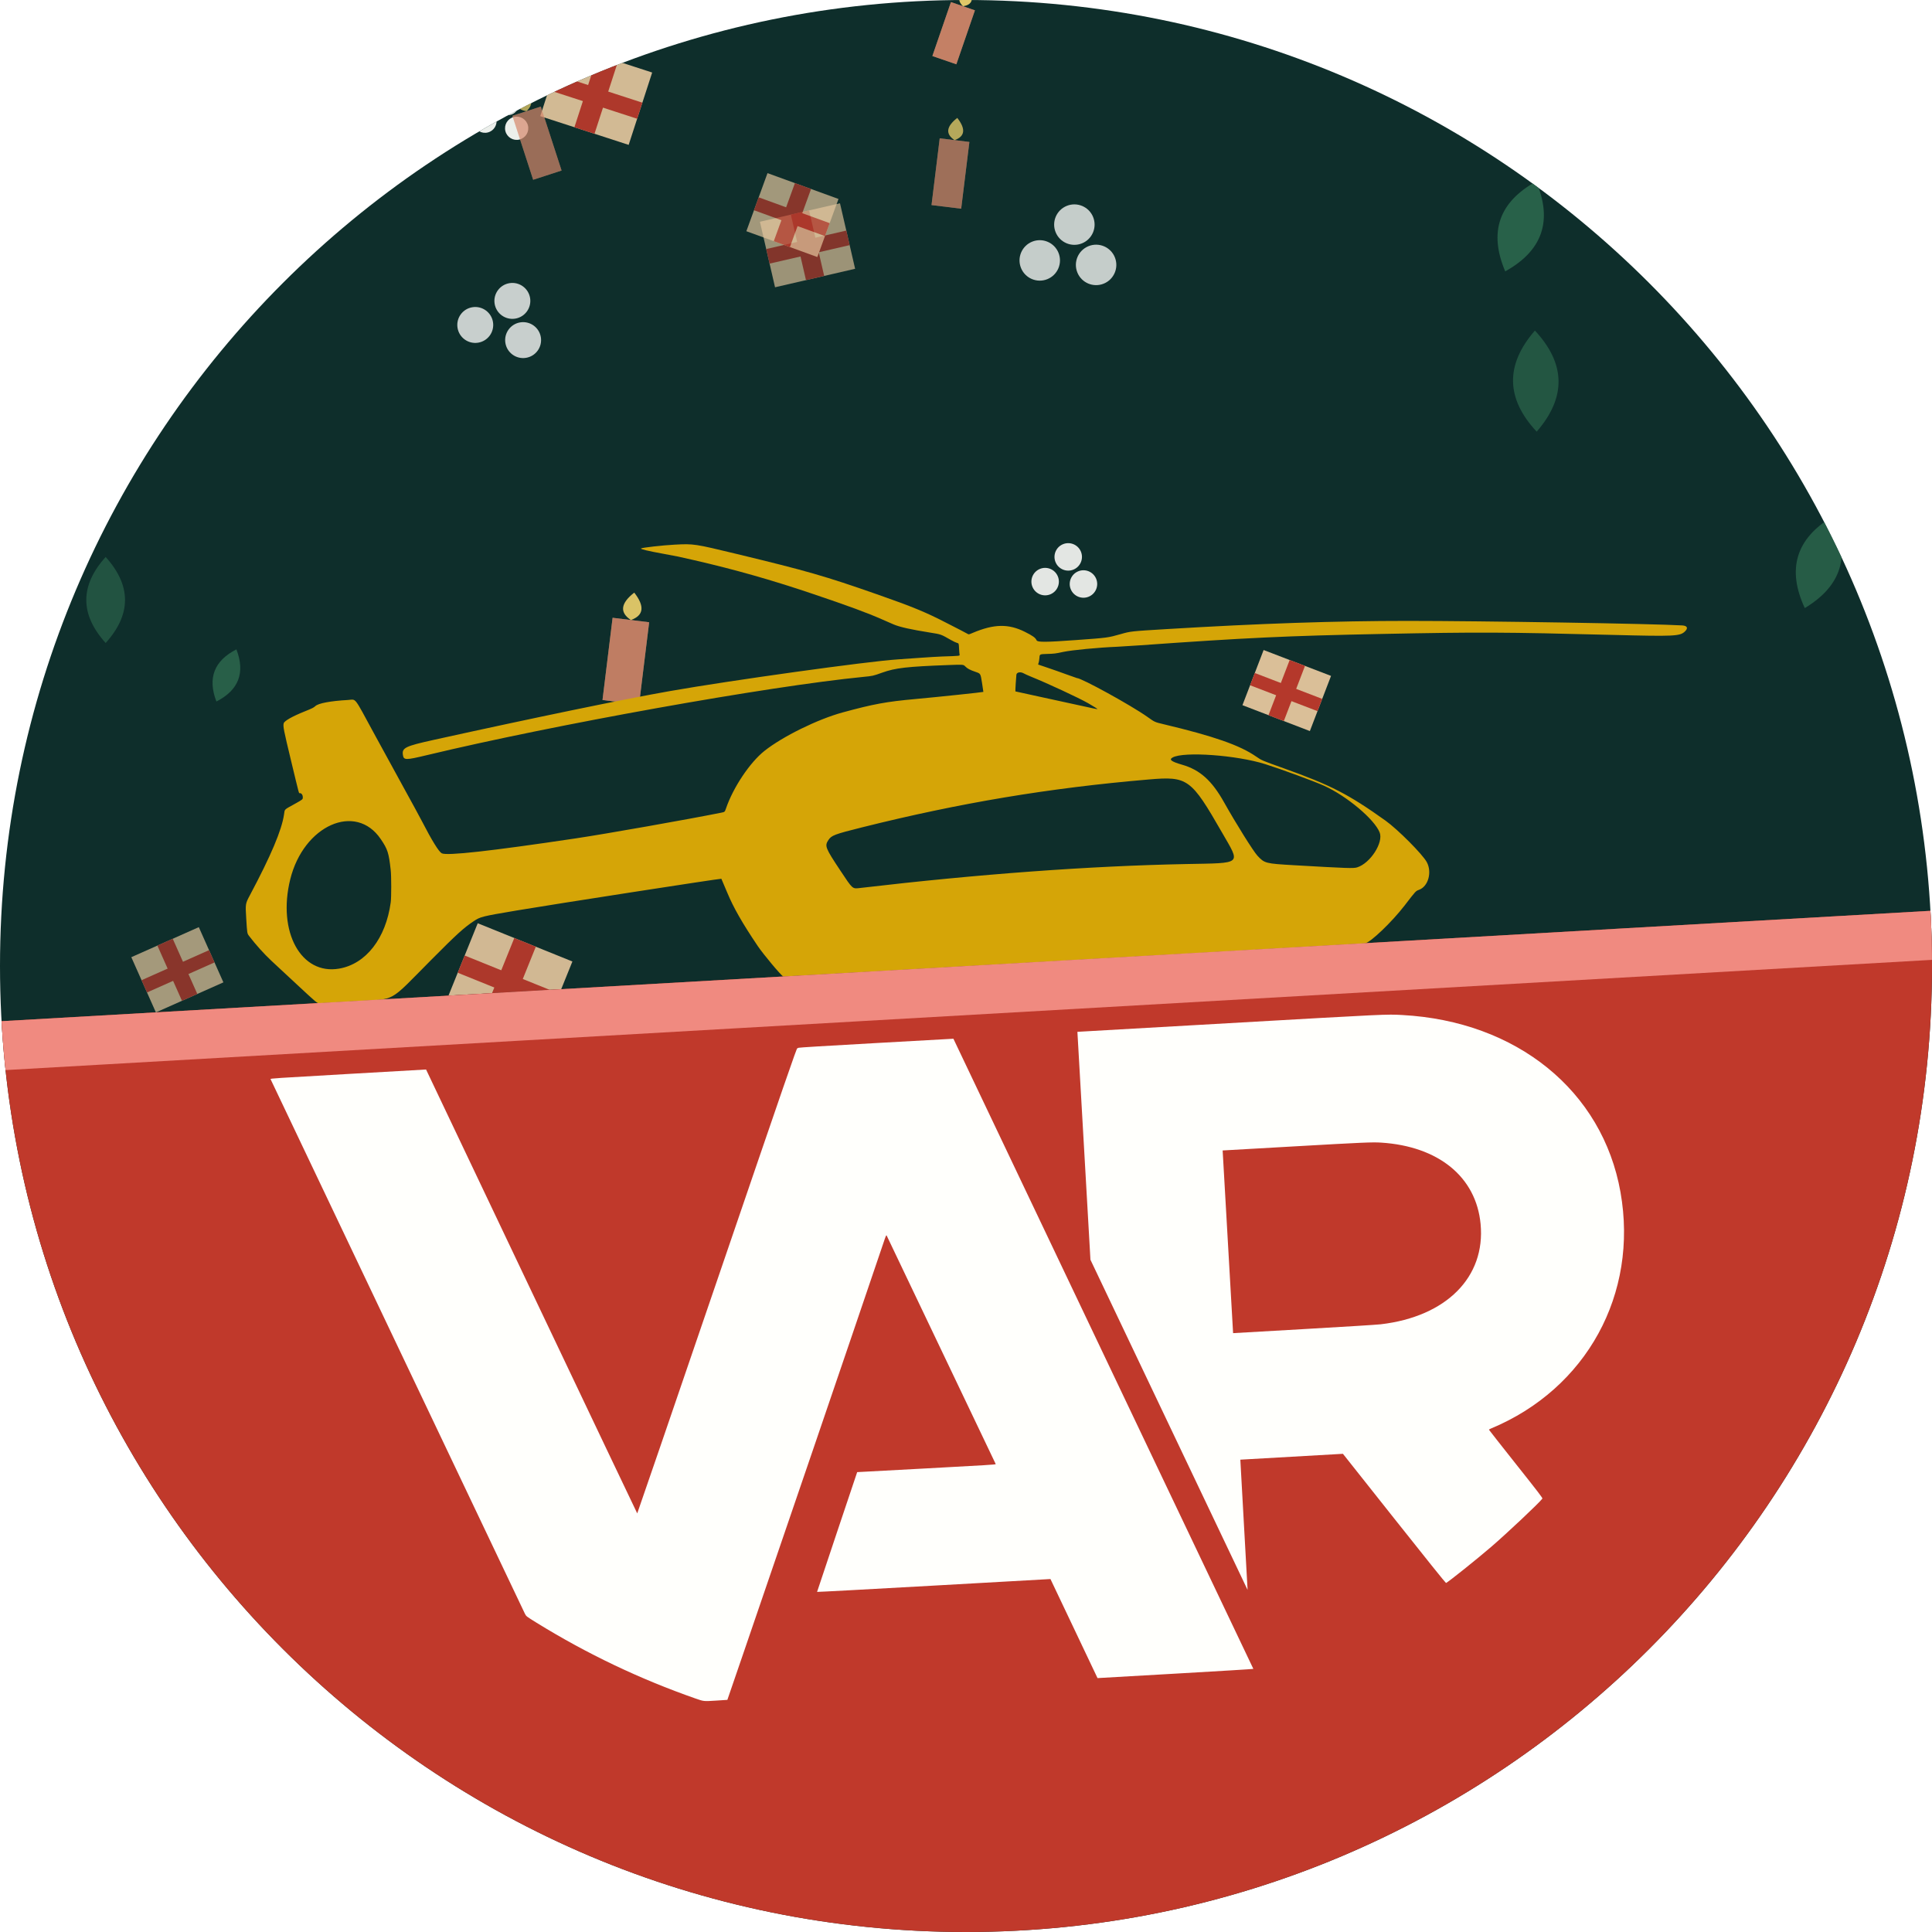
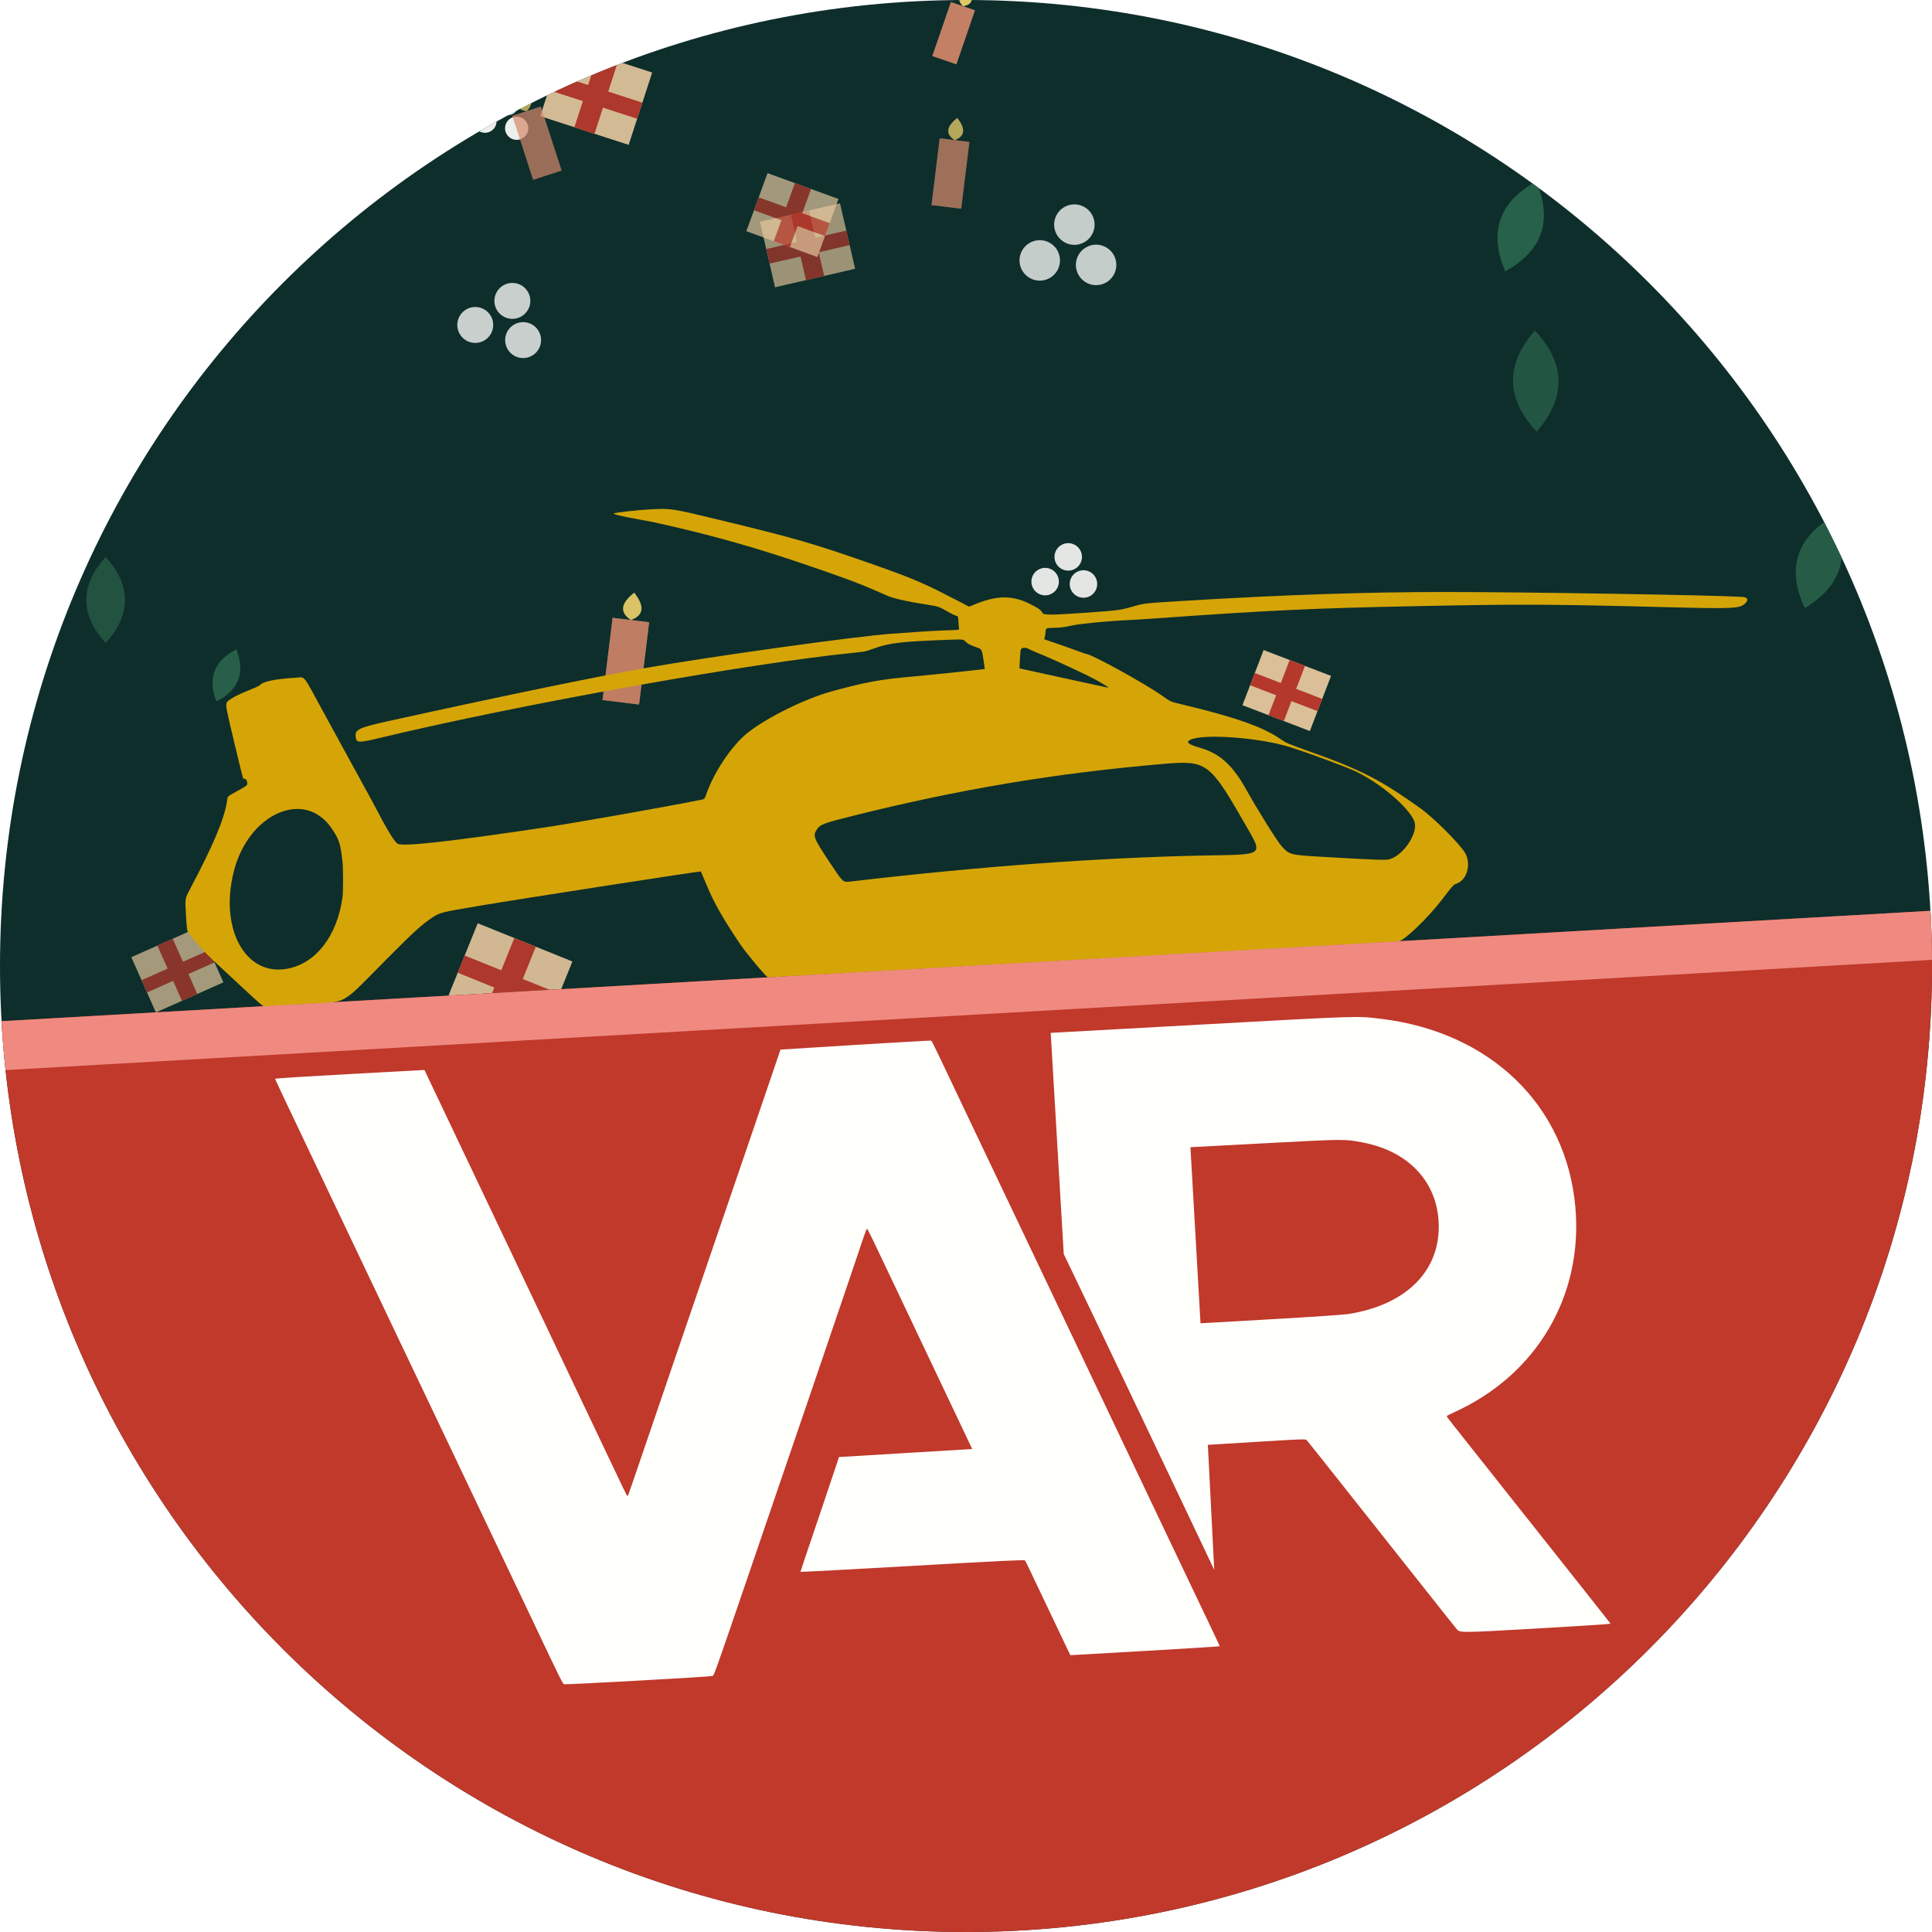
<svg xmlns="http://www.w3.org/2000/svg" viewBox="0 0 512 512" width="512" height="512">
  <defs>
    <clipPath id="e16">
      <circle cx="256" cy="256" r="256" />
    </clipPath>
  </defs>
  <g clip-path="url(#e16)">
    <circle cx="256" cy="256" r="256" fill="#0E2E2B" />
    <defs>
      <clipPath id="o17">
        <rect x="-512" y="-512" width="1536" height="768" transform="rotate(-3.275 256 256)" />
      </clipPath>
    </defs>
    <g clip-path="url(#o17)">
      <g transform="translate(110,11) scale(0.96) rotate(-17)" opacity="0.58">
        <path d="M0,-10 q9,10 0,20 q-9,-10 0,-20" fill="#2E6B4F" />
      </g>
      <g transform="translate(283,66) scale(1.34) rotate(-22)" opacity="0.76">
        <circle cx="-6" cy="0" r="4" fill="#FFFFFC" />
        <circle cx="3" cy="-4" r="4" fill="#FFFFFC" />
        <circle cx="4" cy="5" r="4" fill="#FFFFFC" />
      </g>
      <g transform="translate(133,31) scale(0.77) rotate(-14)" opacity="0.92">
        <circle cx="-6" cy="0" r="4" fill="#FFFFFC" />
        <circle cx="3" cy="-4" r="4" fill="#FFFFFC" />
        <circle cx="4" cy="5" r="4" fill="#FFFFFC" />
      </g>
      <g transform="translate(422,37) scale(0.90) rotate(6)" opacity="0.84">
        <circle cx="-6" cy="0" r="4" fill="#FFFFFC" />
        <circle cx="3" cy="-4" r="4" fill="#FFFFFC" />
        <circle cx="4" cy="5" r="4" fill="#FFFFFC" />
      </g>
      <g transform="translate(28,159) scale(1.14) rotate(0)" opacity="0.62">
        <path d="M0,-10 q9,10 0,20 q-9,-10 0,-20" fill="#2E6B4F" />
      </g>
      <g transform="translate(135,260) scale(1.23) rotate(22)" opacity="0.89">
        <rect x="-11" y="-9" width="22" height="18" fill="#E8C9A0" />
        <rect x="-2.5" y="-9" width="5" height="18" fill="#C0392B" />
        <rect x="-11" y="-1.5" width="22" height="4" fill="#C0392B" />
      </g>
      <g transform="translate(482,149) scale(1.27) rotate(17)" opacity="0.75">
        <path d="M0,-10 q9,10 0,20 q-9,-10 0,-20" fill="#2E6B4F" />
      </g>
      <g transform="translate(214,65) scale(0.99) rotate(-13)" opacity="0.65">
        <rect x="-11" y="-9" width="22" height="18" fill="#E8C9A0" />
        <rect x="-2.5" y="-9" width="5" height="18" fill="#C0392B" />
        <rect x="-11" y="-1.5" width="22" height="4" fill="#C0392B" />
      </g>
      <g transform="translate(25,117) scale(1.35) rotate(1)" opacity="0.81">
        <circle cx="-6" cy="0" r="4" fill="#FFFFFC" />
        <circle cx="3" cy="-4" r="4" fill="#FFFFFC" />
        <circle cx="4" cy="5" r="4" fill="#FFFFFC" />
      </g>
      <g transform="translate(60,179) scale(0.74) rotate(21)" opacity="0.80">
        <path d="M0,-10 q9,10 0,20 q-9,-10 0,-20" fill="#2E6B4F" />
      </g>
      <g transform="translate(133,85) scale(1.19) rotate(-9)" opacity="0.77">
        <circle cx="-6" cy="0" r="4" fill="#FFFFFC" />
        <circle cx="3" cy="-4" r="4" fill="#FFFFFC" />
        <circle cx="4" cy="5" r="4" fill="#FFFFFC" />
      </g>
      <g transform="translate(36,-2) scale(0.85) rotate(13)" opacity="0.80">
        <rect x="-4" y="-8" width="8" height="18" fill="#E8C9A0" />
        <rect x="-4" y="-8" width="8" height="18" fill="#C0392B" opacity=".45" />
        <path d="M0,-14 q4,4 0,6 q-4,-2 0,-6" fill="#F5D76E" />
      </g>
      <g transform="translate(47,257) scale(0.89) rotate(-24)" opacity="0.69">
        <rect x="-11" y="-9" width="22" height="18" fill="#E8C9A0" />
        <rect x="-2.5" y="-9" width="5" height="18" fill="#C0392B" />
        <rect x="-11" y="-1.5" width="22" height="4" fill="#C0392B" />
      </g>
      <g transform="translate(475,263) scale(1.18) rotate(23)" opacity="0.56">
        <circle cx="-6" cy="0" r="4" fill="#FFFFFC" />
        <circle cx="3" cy="-4" r="4" fill="#FFFFFC" />
        <circle cx="4" cy="5" r="4" fill="#FFFFFC" />
      </g>
      <g transform="translate(158,25) scale(1.12) rotate(18)" opacity="0.90">
        <rect x="-11" y="-9" width="22" height="18" fill="#E8C9A0" />
        <rect x="-2.5" y="-9" width="5" height="18" fill="#C0392B" />
        <rect x="-11" y="-1.5" width="22" height="4" fill="#C0392B" />
      </g>
      <g transform="translate(142,37) scale(0.99) rotate(-18)" opacity="0.70">
        <rect x="-4" y="-8" width="8" height="18" fill="#E8C9A0" />
        <rect x="-4" y="-8" width="8" height="18" fill="#C0392B" opacity=".45" />
        <path d="M0,-14 q4,4 0,6 q-4,-2 0,-6" fill="#F5D76E" />
      </g>
      <g transform="translate(163,-17) scale(0.73) rotate(-17)" opacity="0.86">
        <circle cx="-6" cy="0" r="4" fill="#FFFFFC" />
        <circle cx="3" cy="-4" r="4" fill="#FFFFFC" />
        <circle cx="4" cy="5" r="4" fill="#FFFFFC" />
      </g>
      <g transform="translate(530,149) scale(0.99) rotate(-15)" opacity="0.92">
        <rect x="-11" y="-9" width="22" height="18" fill="#E8C9A0" />
        <rect x="-2.5" y="-9" width="5" height="18" fill="#C0392B" />
        <rect x="-11" y="-1.5" width="22" height="4" fill="#C0392B" />
      </g>
      <g transform="translate(13,-4) scale(0.81) rotate(9)" opacity="0.61">
        <rect x="-11" y="-9" width="22" height="18" fill="#E8C9A0" />
        <rect x="-2.5" y="-9" width="5" height="18" fill="#C0392B" />
        <rect x="-11" y="-1.5" width="22" height="4" fill="#C0392B" />
      </g>
      <g transform="translate(282,152) scale(0.91) rotate(-23)" opacity="0.88">
        <circle cx="-6" cy="0" r="4" fill="#FFFFFC" />
        <circle cx="3" cy="-4" r="4" fill="#FFFFFC" />
        <circle cx="4" cy="5" r="4" fill="#FFFFFC" />
      </g>
      <g transform="translate(407,101) scale(1.34) rotate(-1)" opacity="0.65">
        <path d="M0,-10 q9,10 0,20 q-9,-10 0,-20" fill="#2E6B4F" />
      </g>
      <g transform="translate(252,45) scale(0.99) rotate(7)" opacity="0.72">
        <rect x="-4" y="-8" width="8" height="18" fill="#E8C9A0" />
        <rect x="-4" y="-8" width="8" height="18" fill="#C0392B" opacity=".45" />
        <path d="M0,-14 q4,4 0,6 q-4,-2 0,-6" fill="#F5D76E" />
      </g>
      <g transform="translate(255,-11) scale(0.87) rotate(-13)" opacity="0.63">
        <rect x="-4" y="-8" width="8" height="18" fill="#E8C9A0" />
        <rect x="-4" y="-8" width="8" height="18" fill="#C0392B" opacity=".45" />
        <path d="M0,-14 q4,4 0,6 q-4,-2 0,-6" fill="#F5D76E" />
      </g>
      <g transform="translate(210,57) scale(0.91) rotate(20)" opacity="0.68">
        <rect x="-11" y="-9" width="22" height="18" fill="#E8C9A0" />
        <rect x="-2.5" y="-9" width="5" height="18" fill="#C0392B" />
        <rect x="-11" y="-1.5" width="22" height="4" fill="#C0392B" />
      </g>
      <g transform="translate(527,99) scale(1.29) rotate(8)" opacity="0.87">
        <rect x="-11" y="-9" width="22" height="18" fill="#E8C9A0" />
        <rect x="-2.5" y="-9" width="5" height="18" fill="#C0392B" />
        <rect x="-11" y="-1.5" width="22" height="4" fill="#C0392B" />
      </g>
      <g transform="translate(253,8) scale(0.84) rotate(19)" opacity="0.91">
        <rect x="-4" y="-8" width="8" height="18" fill="#E8C9A0" />
        <rect x="-4" y="-8" width="8" height="18" fill="#C0392B" opacity=".45" />
        <path d="M0,-14 q4,4 0,6 q-4,-2 0,-6" fill="#F5D76E" />
      </g>
      <g transform="translate(166,174) scale(1.22) rotate(7)" opacity="0.88">
        <rect x="-4" y="-8" width="8" height="18" fill="#E8C9A0" />
        <rect x="-4" y="-8" width="8" height="18" fill="#C0392B" opacity=".45" />
        <path d="M0,-14 q4,4 0,6 q-4,-2 0,-6" fill="#F5D76E" />
      </g>
      <g transform="translate(341,183) scale(0.87) rotate(21)" opacity="0.93">
        <rect x="-11" y="-9" width="22" height="18" fill="#E8C9A0" />
        <rect x="-2.5" y="-9" width="5" height="18" fill="#C0392B" />
        <rect x="-11" y="-1.5" width="22" height="4" fill="#C0392B" />
      </g>
      <g transform="translate(454,63) scale(1.11) rotate(-15)" opacity="0.71">
        <rect x="-4" y="-8" width="8" height="18" fill="#E8C9A0" />
        <rect x="-4" y="-8" width="8" height="18" fill="#C0392B" opacity=".45" />
        <path d="M0,-14 q4,4 0,6 q-4,-2 0,-6" fill="#F5D76E" />
      </g>
      <g transform="translate(403,60) scale(1.26) rotate(19)" opacity="0.83">
        <path d="M0,-10 q9,10 0,20 q-9,-10 0,-20" fill="#2E6B4F" />
      </g>
    </g>
    <defs>
      <clipPath id="f18">
        <rect x="-512" y="256" width="1536" height="1024" transform="rotate(-3.275 256 256)" />
      </clipPath>
    </defs>
    <g clip-path="url(#f18)">
      <g transform="rotate(-3.275 256 256)">
        <g transform="translate(0,256)">
          <rect x="-512" y="0" width="1536" height="1024" fill="#C0392B" />
        </g>
      </g>
    </g>
-     <g fill="#D5A507" transform="translate(65.00,144.25) scale(0.382)">
+     <g fill="#D5A507" transform="translate(49.00,134.89) scale(0.414)">
      <path d="M35.7 305.27C27.86 297.99 20 290.67 18.23 289.02C12.94 284.07 7.26 277.76 2.59 271.63C1.3 269.94 1.3 269.94 0.67 259.67C0.04 249.4 0.04 249.4 3.21 243.43C17.85 215.93 25.31 198.26 26.9 187.33C27.45 183.58 26.65 184.36 34.25 180.13C39.92 176.97 39.91 176.98 39.91 175.49C39.91 173.85 39.02 172.61 37.83 172.6C37.11 172.6 37.81 175.22 31.69 149.81C26.64 128.87 26.11 126.2 26.67 124.15C27.12 122.49 32.62 119.37 41.13 115.95C46.53 113.78 47.49 113.3 48.58 112.26C50.67 110.26 58.97 108.69 71.24 107.99C77.19 107.64 74.98 104.81 89.29 131.15C96.15 143.79 105.73 161.29 110.57 170.04C115.41 178.79 120.75 188.62 122.44 191.88C129.48 205.52 134.23 213.21 136.29 214.34C139.72 216.22 170.18 212.83 229.23 204.01C250.02 200.91 306.75 190.88 330.23 186.17C332.66 185.68 332.66 185.68 333.54 183.12C338.5 168.63 350.1 151.3 360.17 143.32C372.8 133.3 397.13 121.34 414.41 116.63C435.84 110.79 444.66 109.17 464.81 107.34C479.81 105.98 511.76 102.62 512.05 102.38C512.08 102.36 511.65 99.49 511.1 96.01C510.1 89.68 510.1 89.68 506.87 88.58C502.65 87.13 501 86.26 499.45 84.67C498.18 83.37 498.18 83.37 487.88 83.75C459.05 84.82 451.08 85.73 441.9 89.01C435.4 91.33 435.45 91.31 428.8 91.97C362.81 98.45 214.12 125.11 126.21 146.21C111.13 149.83 109.91 149.82 109.35 146.09C108.62 141.18 110.96 140.04 130.7 135.68C199.78 120.43 262.82 107.4 294.63 101.81C336.98 94.36 431.41 81.22 452.54 79.84C455.13 79.67 462.05 79.18 467.91 78.75C473.77 78.33 480.74 77.91 483.41 77.82C496.02 77.41 495.76 77.44 495.55 76.49C495.44 76.03 495.28 74.08 495.18 72.17C495.01 68.69 495.01 68.69 493.75 68.38C493.06 68.2 491.24 67.34 489.71 66.47C482.4 62.32 482.87 62.48 475.05 61.23C461.69 59.09 454.17 57.41 449.82 55.59C448.42 55 444.91 53.47 442.02 52.19C431.61 47.57 418.28 42.66 392.8 34.08C364.87 24.67 339.59 17.5 311.76 11.09C299.95 8.37 299.99 8.38 290.21 6.6C279.38 4.63 274.04 3.36 274.55 2.87C275.14 2.3 289.73 0.65 297.88 0.23C311.16 -0.46 311.55 -0.4 341.15 6.74C389.7 18.46 402.15 22.04 437.97 34.58C462.99 43.33 472.02 47.05 486.52 54.55C489.7 56.2 494.13 58.47 496.36 59.59C498.58 60.72 500.74 61.86 501.14 62.13C501.87 62.62 501.89 62.62 504.82 61.38C519.4 55.23 529.43 55.03 540.79 60.69C546.35 63.46 548.17 64.78 548.98 66.6C549.58 67.97 555.31 67.94 575.92 66.45C598.39 64.83 598.39 64.83 607.34 62.29C614.29 60.32 614.14 60.33 639.56 58.79C703.41 54.93 756.26 53.13 806.36 53.13C858.12 53.13 977.54 55.09 996.82 56.26C1000.43 56.48 1001.17 58.14 998.71 60.49C995.29 63.76 991.43 63.94 948.73 62.85C873.08 60.91 856.08 60.83 788.97 62.17C722.22 63.5 694.67 64.8 620.01 70.11C613.86 70.55 607 70.98 604.77 71.07C591.89 71.59 573.5 73.35 567.47 74.64C561.97 75.82 561.32 75.9 556.36 76.04C551.11 76.19 551.11 76.19 550.94 78.75C550.84 80.16 550.57 81.77 550.34 82.33C550.01 83.11 549.99 83.38 550.24 83.47C550.42 83.53 553.42 84.55 556.9 85.72C560.39 86.9 566.25 88.96 569.93 90.32C573.61 91.67 576.74 92.77 576.89 92.77C580.14 92.77 614.7 111.79 625.81 119.69C630.93 123.34 630.93 123.34 636.87 124.75C672.02 133.12 689.95 139.38 701.29 147.24C705.18 149.93 705.18 149.93 720.24 155.31C752.95 166.98 765.35 173.35 790.99 191.66C799.5 197.73 816.67 214.97 819.64 220.42C823.42 227.36 820.75 237.21 814.42 239.63C811.9 240.59 812.26 240.2 804.25 250.61C795.46 262.02 780.6 276.24 776.87 276.82C775.66 277 373.53 299.94 373.25 299.84C371.87 299.33 359.32 284.34 355.46 278.59C344.66 262.51 338.75 252.16 334.39 241.69C332.21 236.45 330.36 232.1 330.28 232.02C329.97 231.71 213.68 249.73 187.97 254.08C164.08 258.12 163.13 258.35 158.5 261.43C151.54 266.06 146.73 270.44 129.11 288.18C98.73 318.77 105.03 315.29 77.25 316.85C63.91 317.61 52.31 318.29 51.48 318.37C49.96 318.52 49.96 318.52 35.7 305.27ZM65.16 294.35C83.73 291.12 97.51 273.39 100.91 248.38C101.38 244.97 101.37 230.17 100.9 226C99.56 213.99 98.8 211.61 94.02 204.55C76.64 178.83 40.43 194.92 31.18 232.47C22.2 268.91 38.7 298.96 65.16 294.35ZM426.51 238.42C508.82 228.76 585.47 223.14 652.64 221.81C692.24 221.03 690.56 222.48 677.71 200.11C656.08 162.43 653.86 160.82 626.75 163.14C557.73 169.02 495.94 179.34 427.86 196.36C408.78 201.13 406.7 201.91 404.56 205.13C401.84 209.25 402.31 210.47 412.79 226.27C421.54 239.45 421.09 239.05 426.51 238.42ZM771.34 224.12C780.47 221.3 789.76 206.88 786.96 199.86C783.31 190.7 764.16 174.62 748.38 167.48C741.64 164.43 718.63 155.97 707.64 152.51C687.74 146.23 651.12 143.59 643.34 147.88C640.63 149.37 642.43 150.74 649.96 152.91C662.3 156.47 670.56 163.87 679.03 178.98C687.23 193.6 699.29 212.89 702.16 215.99C707.1 221.32 707.66 221.47 727.59 222.62C764.71 224.76 768.81 224.9 771.34 224.12ZM591.15 114.24C591.15 114.08 588 112.11 584.82 110.28C578.3 106.55 556.35 96.34 545.07 91.8C543.08 91 540.82 89.97 540.03 89.52C537.82 88.26 535.19 88.74 534.96 90.44C534.72 92.22 534.14 101.92 534.27 102.04C534.33 102.09 541.55 103.67 550.3 105.55C559.05 107.43 571.61 110.17 578.21 111.63C589.8 114.19 591.15 114.47 591.15 114.24Z" fill-rule="evenodd" />
    </g>
    <g transform="translate(256,256) rotate(-3.275)">
      <rect x="-614.4" y="0" width="1228.8" height="13" fill="#F08A80" />
    </g>
    <g transform="rotate(-3.275 256 256)">
      <defs>
        <clipPath id="wc19">
          <circle cx="256" cy="256" r="249.00" />
        </clipPath>
      </defs>
      <g clip-path="url(#wc19)">
-         <g fill="#FFFFFC" transform="translate(70.26,275.00) scale(0.35591)">
-           <path d="M289.74 479.69C249.1 462.82 211.02 441.92 174.82 416.64C167.25 411.34 167.25 411.34 166.37 409.23C162.93 400.93 0.18 1.51 0.07 1.11C-0.06 0.62 2.84 0.59 58.01 0.59L116.09 0.59L185.06 170.03C222.99 263.22 254.1 339.51 254.19 339.56C254.28 339.61 285.4 263.37 323.34 170.12C384.28 20.39 392.41 0.59 392.96 0.59C393.29 0.59 393.7 0.46 393.87 0.29C394.06 0.1 413.57 0.02 451.79 0.07L509.42 0.15L544.76 86.85C564.2 134.53 608.31 242.75 642.78 327.34C677.26 411.92 705.52 481.23 705.59 481.35C705.67 481.47 679.54 481.57 647.54 481.57L589.35 481.57L573.97 443.75L558.58 405.93L471.57 405.85C423.71 405.81 384.55 405.68 384.54 405.56C384.54 405.44 392.39 385.74 402 361.78L419.45 318.23L471.2 318.41C515.7 318.56 522.93 318.53 522.79 318.17C522.7 317.94 506.67 278.74 487.17 231.05C467.67 183.37 451.59 144.02 451.43 143.62C451.18 142.97 450.83 143.66 448.49 149.51C443.95 160.87 401.02 266.69 388.38 297.7C381.77 313.92 368.25 347.1 358.35 371.42C348.45 395.75 334.26 430.59 326.81 448.84L313.26 482.01L304.45 482.08C295.64 482.14 295.64 482.14 289.74 479.69ZM816.71 375.56L781.33 325.28L743.07 325.27L704.81 325.27L704.73 373.84L704.66 422.41L653.27 296.34L601.89 170.27L601.89 85.28L601.89 0.29L714.76 0.3C833.83 0.3 832.21 0.29 844 1.6C928.95 11.07 989.75 66.44 998.79 142.58C1007.87 219.03 965.21 287.28 892.44 312.78C891.58 313.08 890.89 313.43 890.89 313.56C890.89 313.69 899.25 325.68 909.48 340.21C925.33 362.72 928.01 366.68 927.69 367.07C925.15 370.14 900.18 391.1 887.5 400.82C876.27 409.42 854.38 424.97 852.46 425.7C852.24 425.79 838.37 406.35 816.71 375.56ZM814.95 230.6C864.01 227.69 894.92 200 893.44 160.28C892.13 125.15 865.53 100.73 822.91 95.56C816.39 94.77 809.35 94.67 758.26 94.67L704.81 94.66L704.81 162.78L704.81 230.91L757.37 230.9C789.22 230.9 811.91 230.78 814.95 230.6Z" fill-rule="evenodd" />
+         <g fill="#FFFFFC" transform="translate(71.50,275.00) scale(0.34501)">
+           <path d="M195.1 478.09C193.93 477.63 193.3 476.14 173.69 427.85C169.31 417.07 161.96 399.04 157.36 387.77C144.85 357.16 130.53 321.99 124.7 307.6C121.86 300.58 116.25 286.82 112.24 277.02C99.77 246.52 89.4 221.12 84.01 207.84C76.29 188.85 63.1 156.48 36.82 92.04C5.35 14.87 0 1.67 0 1.08C0 0.81 25.85 0.66 57.45 0.74L114.9 0.89L119.73 12.77C122.38 19.3 128.74 34.93 133.87 47.51C145.14 75.16 159.52 110.48 170.14 136.58C174.45 147.19 182.06 165.9 187.05 178.15C196.26 200.76 206.8 226.67 220.74 260.99C224.99 271.44 230.49 284.93 232.96 290.97C235.43 297.02 240.44 309.31 244.09 318.29C251.9 337.51 251.75 337.2 252.42 336.01C252.69 335.53 256.69 325.8 261.33 314.39C269.84 293.41 277.55 274.47 295.12 231.29C300.44 218.23 308.05 199.52 312.04 189.73C318.74 173.26 325.93 155.59 346.48 105.11C350.8 94.49 358.42 75.79 363.41 63.54C368.4 51.29 376.16 32.19 380.66 21.08L388.83 0.89L446.64 0.59C478.44 0.43 504.66 0.45 504.91 0.64C505.16 0.82 508.67 9.11 512.7 19.04C516.73 28.98 524.11 47.13 529.11 59.38C541.84 90.6 555.55 124.24 565.9 149.64C570.75 161.56 578.1 179.6 582.23 189.73C586.36 199.85 593.99 218.56 599.17 231.29C604.36 244.03 612.91 265.01 618.18 277.91C633.59 315.68 644.01 341.24 650.83 358.08C654.35 366.73 659.95 380.49 663.29 388.66C666.63 396.82 673.22 412.99 677.95 424.58C682.68 436.18 689.46 452.8 693.03 461.52C696.6 470.24 699.52 477.52 699.52 477.7C699.52 477.88 673.66 478.03 642.04 478.03L584.56 478.03L581.68 471.05C577.2 460.19 560.23 418.53 557.18 410.93C555.68 407.17 554.19 403.76 553.87 403.36C553.42 402.77 535.39 402.61 467.27 402.61C419.95 402.61 381.24 402.46 381.24 402.26C381.24 402.07 384.56 393.72 388.61 383.71C396.8 363.5 408.21 335.11 412.82 323.49L415.81 315.92L467.08 315.77L518.34 315.62L513.87 304.63C511.41 298.59 505.44 283.89 500.59 271.97C495.75 260.05 487.88 240.68 483.1 228.92C478.32 217.16 470.83 198.72 466.45 187.95C450.59 148.87 447.82 142.25 447.34 142.09C447.07 142 445.2 146.13 443.18 151.28C441.16 156.42 434.67 172.52 428.75 187.05C422.83 201.59 414.81 221.36 410.93 231C407.04 240.63 399.56 259.07 394.3 271.97C376.24 316.27 366.82 339.41 358.64 359.56C345.14 392.83 338.8 408.42 330.37 429.04C311.03 476.38 310.36 477.95 309.1 478.28C307.23 478.79 196.4 478.6 195.1 478.09ZM881.95 474.91C879.81 472 876.03 466.65 856.48 438.84C852.23 432.79 840.49 416.09 830.38 401.72C820.26 387.35 807.21 368.78 801.36 360.45C784.84 336.91 776.14 324.62 775.21 323.48C774.4 322.5 772.01 322.45 736.79 322.59L699.23 322.74L698.93 370.83L698.63 418.92L690.21 398.15C685.57 386.72 677.74 367.49 672.81 355.4C667.87 343.32 660.52 325.28 656.47 315.32C652.42 305.36 644.8 286.65 639.54 273.75C634.28 260.85 625.94 240.41 621.01 228.33C616.08 216.24 608.68 198.2 604.57 188.24L597.09 170.13L596.94 85.03L596.79 -0.07L711.55 0.16C835.48 0.41 832.04 0.32 850.36 3.58C934.1 18.49 989.12 78.21 991.5 156.77C993.56 225.09 954.38 283.51 889.7 308.51C886.35 309.81 883.62 311.05 883.61 311.28C883.61 311.67 888.25 318.33 910.61 350.06C915.44 356.92 922.68 367.21 926.69 372.92C930.71 378.64 938.14 389.19 943.21 396.38C948.28 403.56 955.61 413.98 959.5 419.54C963.39 425.09 972.96 438.72 980.78 449.82C999.57 476.5 1000 477.12 1000 477.61C1000 477.84 973.95 478.03 942.12 478.03C884.24 478.03 884.24 478.03 881.95 474.91ZM812.44 228.62C858.16 224.16 885.99 198.77 885.99 161.52C885.99 130.34 865.44 106.28 831.53 97.74C817.42 94.19 818.24 94.23 756.09 93.98L698.93 93.75L698.93 161.48L698.93 229.22L752.61 229.22C784.27 229.22 808.81 228.97 812.44 228.62Z" fill-rule="evenodd" />
        </g>
      </g>
    </g>
  </g>
</svg>
